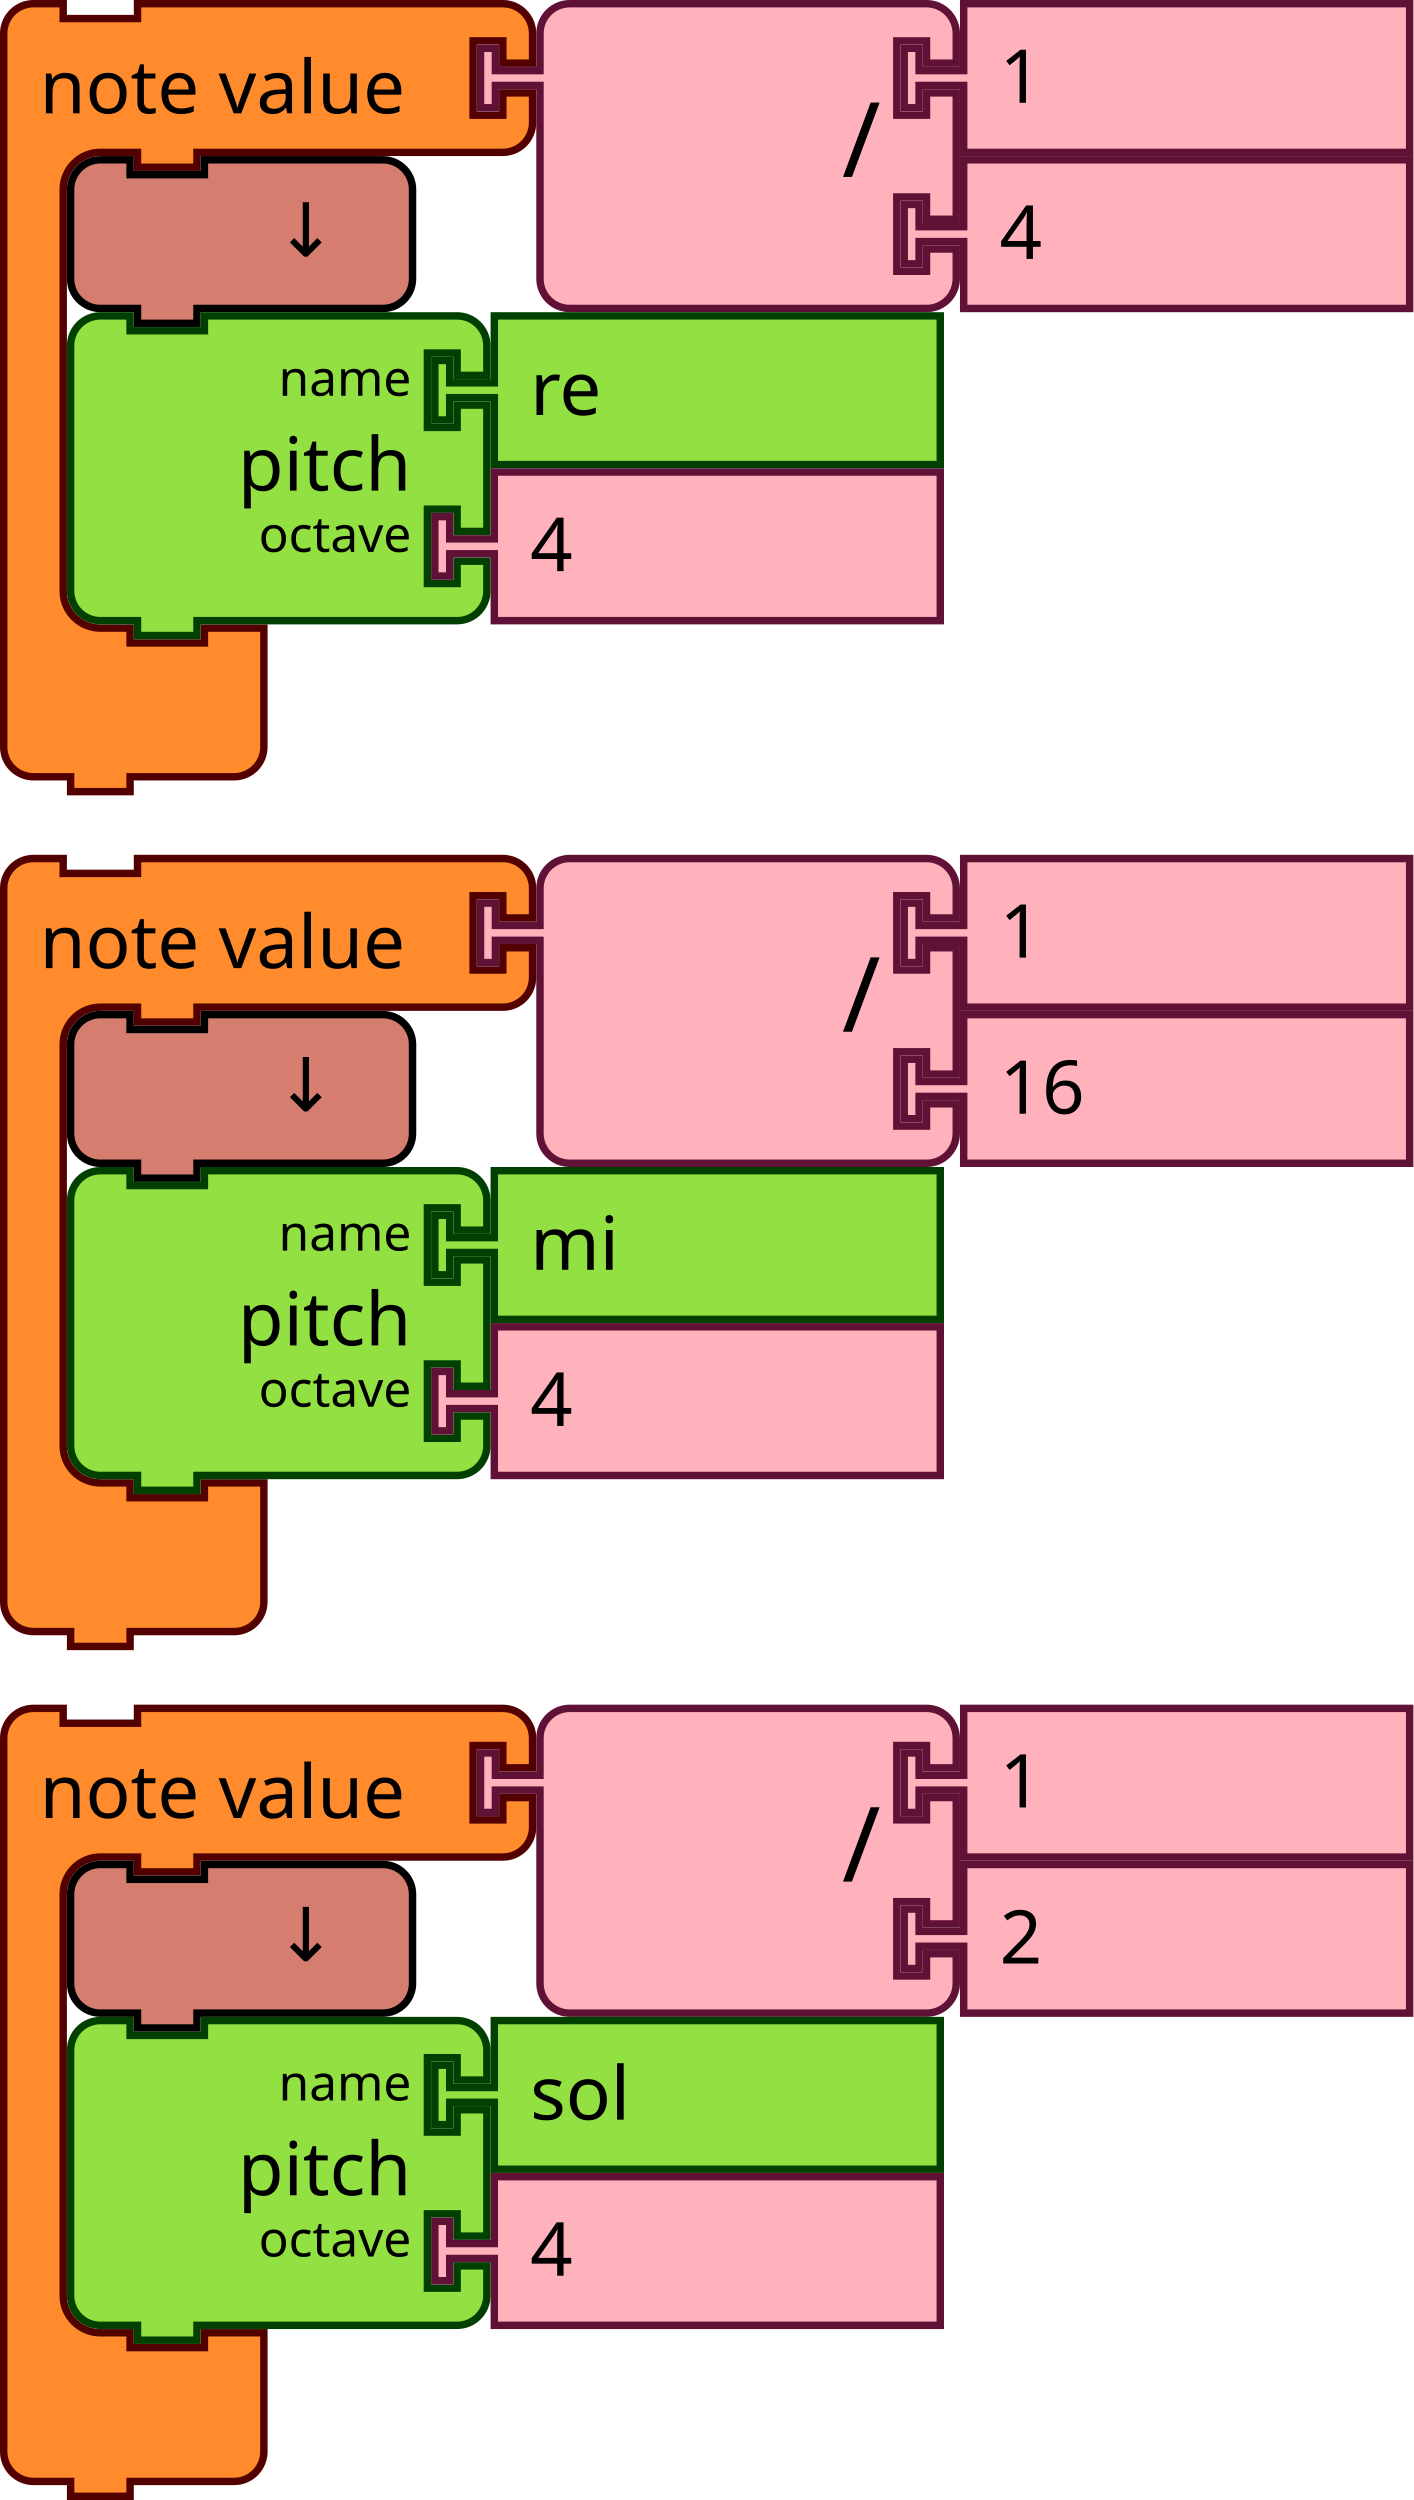
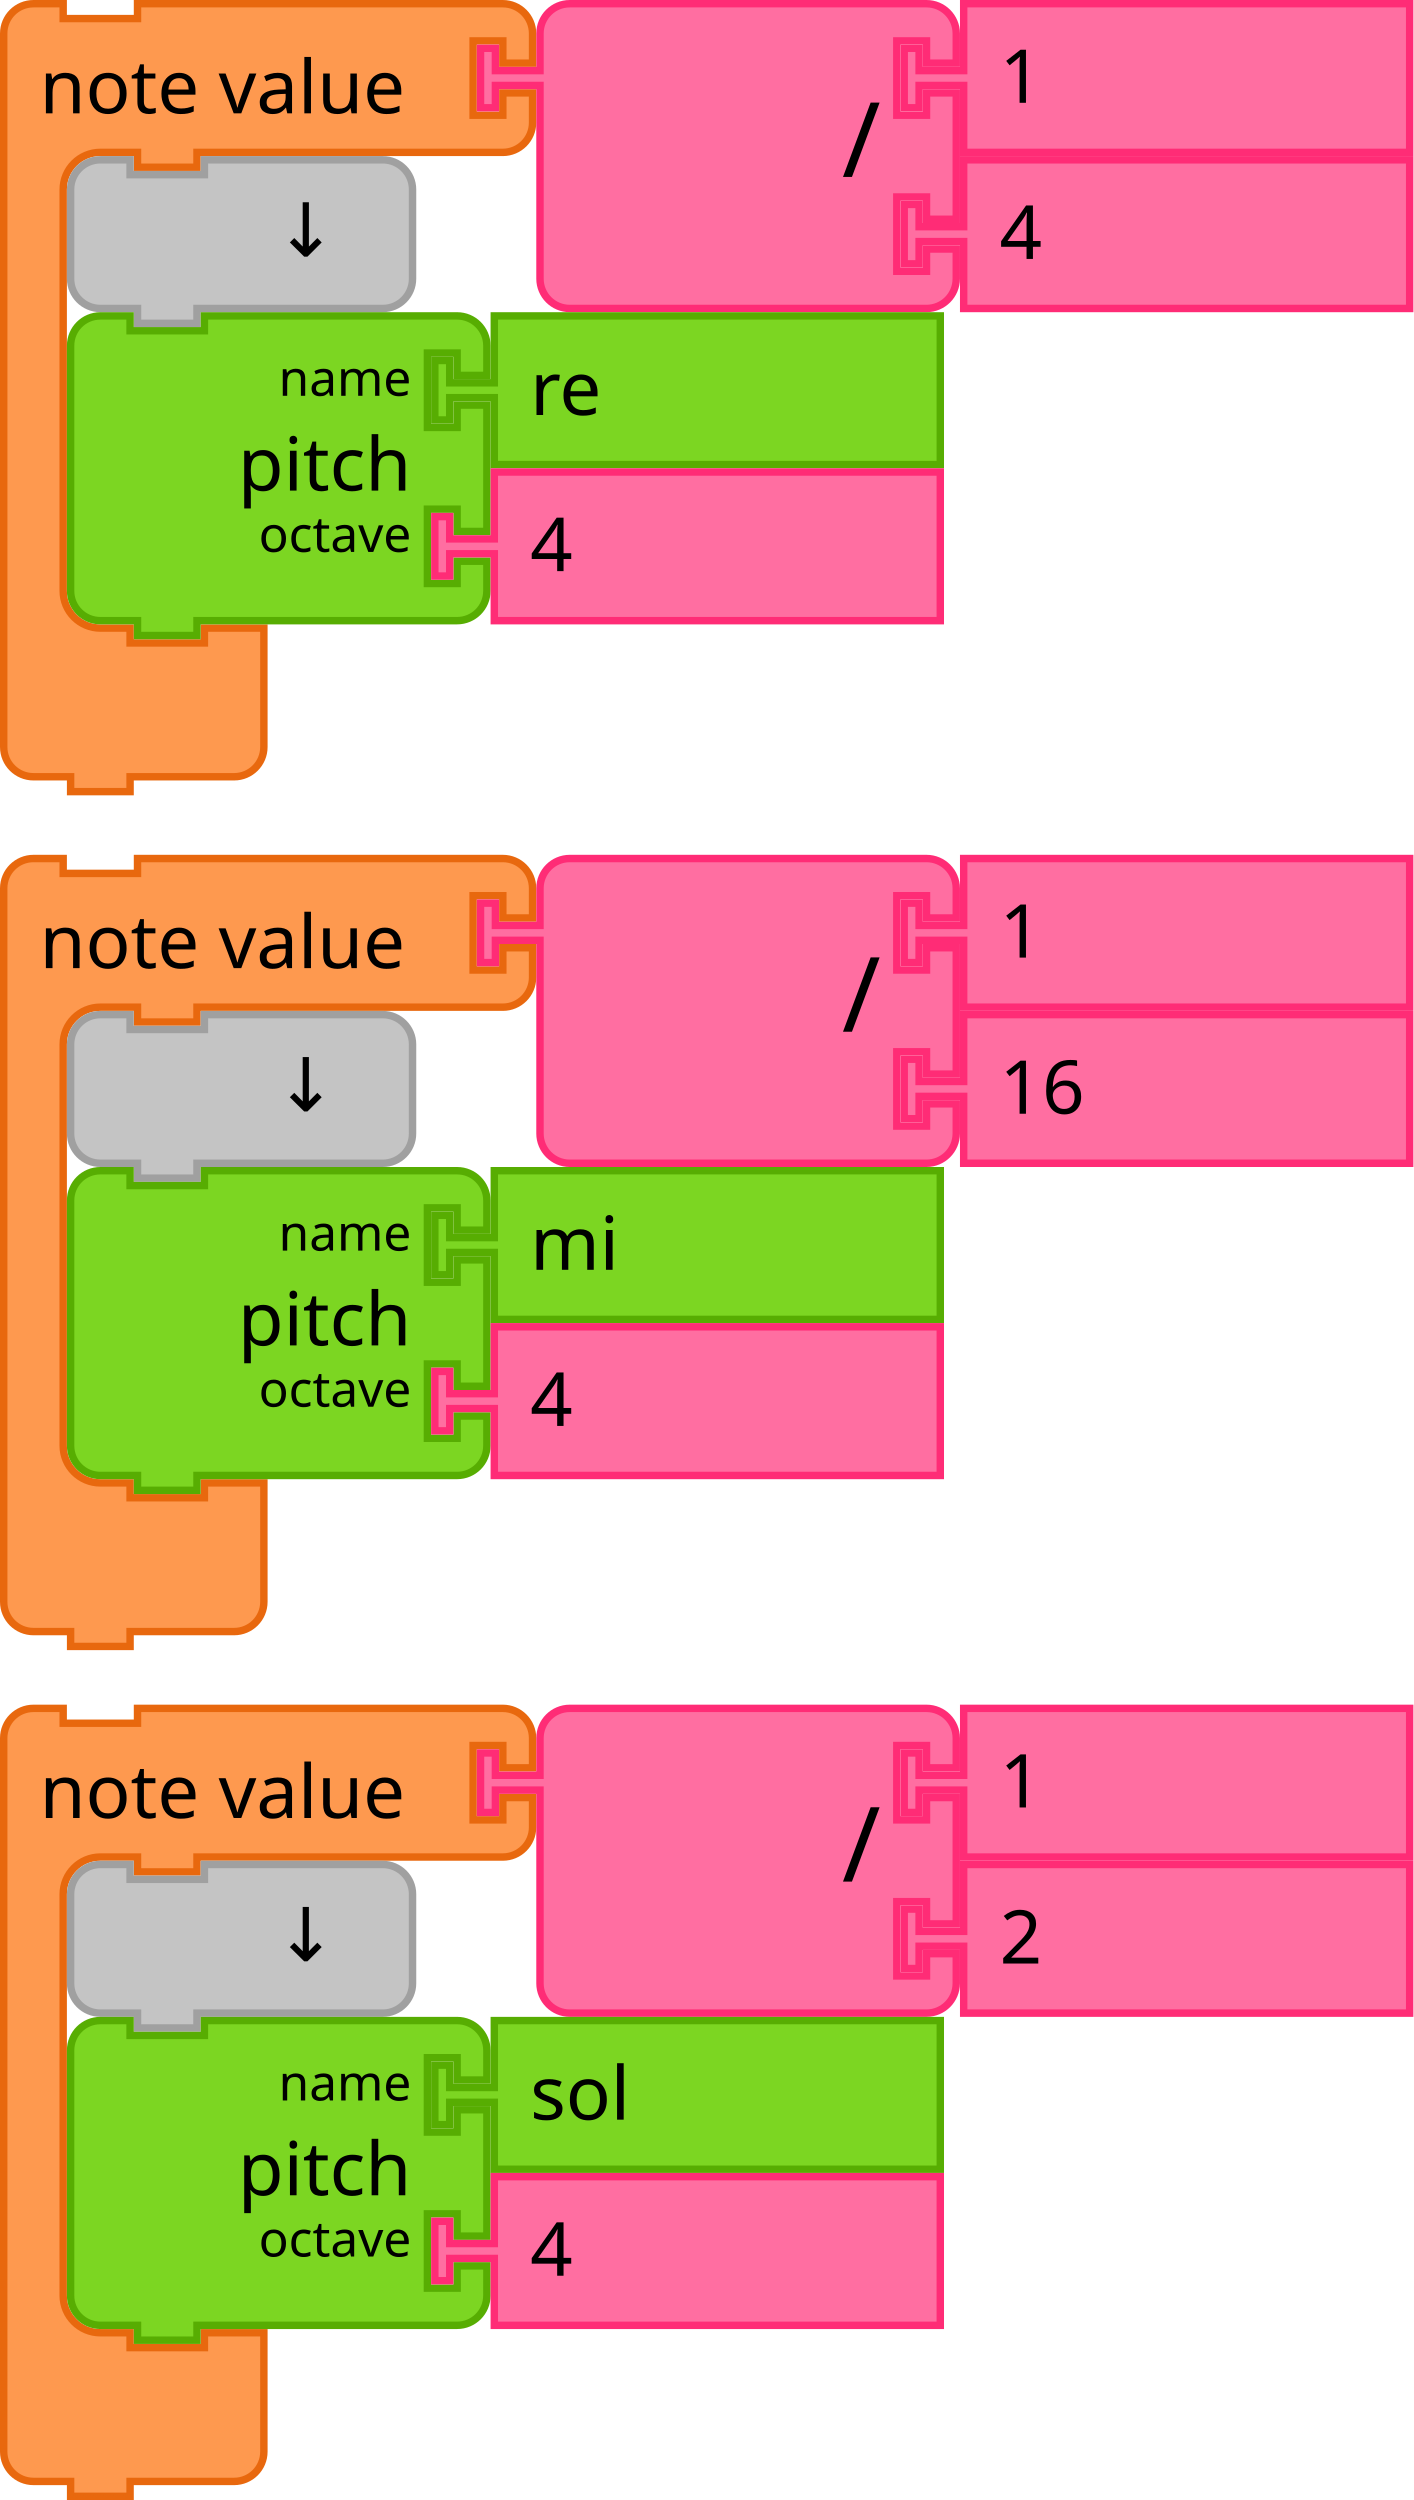
- <svg xmlns="http://www.w3.org/2000/svg" width="285.221" height="504.5" version="1.1" id="svg312">
+ <svg xmlns="http://www.w3.org/2000/svg" id="svg312" version="1.1" height="504.5" width="285.221">
  <defs id="defs316" />
-   <g id="g1175" transform="translate(-765.5,-106.5)">
-     <g id="g24" transform="translate(765.5,106.5)">
-       <g id="g22" transform="scale(1.5)">
-         <path id="path12" style="fill:#ff8b2d;fill-opacity:1;stroke:#520000;stroke-width:1;stroke-linecap:round;stroke-opacity:1" d="m 0.5,8.5 v -4 a 4,4 90 0 1 4,-4 h 4 v 2 h 10 v -2 h 9 36.147 4 a 4,4 90 0 1 4,4 v 4 h -4 v -3 h -4 v 10 h 4 v -3 h 4 v 4 a 4,4 90 0 1 -4,4 h -4 H 27.5 h -1 v 2 h -8 v -2 h -1 -4 a 5,5 90 0 0 -5,5 v 4 4 42 4 a 5,5 90 0 0 5,5 h 4 v 2 h 10 v -2 h 8 v 6 6 4 a 4,4 90 0 1 -4,4 h -4 -9 -1 v 2 h -8 v -2 h -1 -4 a 4,4 90 0 1 -4,-4 v -4 z" />
-         <text id="text16" style="font-size:10px;font-family:sans-serif;text-anchor:start;fill:#000000">
-           <tspan id="tspan14" y="15.25" x="5.333">note value</tspan>
-         </text>
-         <text id="text20" style="font-size:6.667px;font-family:sans-serif;text-anchor:end;fill:#000000">
-           <tspan id="tspan18" y="11.25" x="61.481" />
-         </text>
-       </g>
-     </g>
-     <g id="g42" transform="translate(861.7212,106.5)">
-       <g id="g40" transform="scale(1.5)">
-         <path id="path26" style="fill:#ffb2bc;fill-opacity:1;stroke:#601136;stroke-width:1;stroke-linecap:round;stroke-opacity:1" d="m 8.5,8.5 v -4 a 4,4 90 0 1 4,-4 h 4 10 30 4 a 4,4 90 0 1 4,4 v 4 h -4 v -3 h -4 v 10 h 4 v -3 h 4 v 17 h -4 v -3 h -4 v 10 h 4 v -3 h 4 v 4 a 4,4 90 0 1 -4,4 h -4 -30 -10 -4 a 4,4 90 0 1 -4,-4 v -4 -21 -1 h -6 v 3 h -2 v -8 h 2 v 3 h 6 z" />
-         <text id="text30" style="font-size:14px;font-family:sans-serif;text-anchor:end;fill:#000000">
-           <tspan id="tspan28" y="23.8" x="54.333">/</tspan>
-         </text>
-         <text id="text34" style="font-size:9.333px;font-family:sans-serif;text-anchor:end;fill:#000000">
-           <tspan id="tspan32" y="10.75" x="54.333" />
-         </text>
-         <text id="text38" style="font-size:9.333px;font-family:sans-serif;text-anchor:end;fill:#000000">
-           <tspan id="tspan36" y="31.75" x="54.333" />
-         </text>
-       </g>
-     </g>
-     <g id="g52" transform="translate(947.2212,106.5)">
-       <g id="g50" transform="scale(1.5)">
-         <path id="path44" style="fill:#ffb2bc;fill-opacity:1;stroke:#601136;stroke-width:1;stroke-linecap:round;stroke-opacity:1" d="m 8.5,0.5 h 60 v 20 h -60 v -8 -1 h -6 v 3 h -2 v -8 h 2 v 3 h 6 v -1 z" />
-         <text id="text48" style="font-size:10px;font-family:sans-serif;text-anchor:start;fill:#000000">
-           <tspan id="tspan46" y="13.833" x="13.333">1</tspan>
-         </text>
-       </g>
-     </g>
-     <g id="g62" transform="translate(947.2212,138)">
-       <g id="g60" transform="scale(1.5)">
-         <path id="path54" style="fill:#ffb2bc;fill-opacity:1;stroke:#601136;stroke-width:1;stroke-linecap:round;stroke-opacity:1" d="m 8.5,0.5 h 60 v 20 h -60 v -8 -1 h -6 v 3 h -2 v -8 h 2 v 3 h 6 v -1 z" />
-         <text id="text58" style="font-size:10px;font-family:sans-serif;text-anchor:start;fill:#000000">
-           <tspan id="tspan56" y="13.833" x="13.333">4</tspan>
-         </text>
-       </g>
-     </g>
-     <g id="g72" transform="translate(779,138)">
-       <g id="g70" transform="scale(1.5)">
-         <path id="path64" style="fill:#d57e6f;fill-opacity:1;stroke:#000000;stroke-width:1;stroke-linecap:round;stroke-opacity:1" d="m 0.5,8.5 v -4 a 4,4 90 0 1 4,-4 h 4 v 2 h 10 v -2 h 20 4 a 4,4 90 0 1 4,4 v 4 4 4 a 4,4 90 0 1 -4,4 h -4 -20 -1 v 2 h -8 v -2 h -1 -4 a 4,4 90 0 1 -4,-4 v -4 z" />
-         <text id="text68" style="font-size:10px;font-family:sans-serif;text-anchor:end;fill:#000000">
-           <tspan id="tspan66" y="13.5" x="36.333">↓</tspan>
-         </text>
-       </g>
-     </g>
-     <g id="g90" transform="translate(779,169.5)">
-       <g id="g88" transform="scale(1.5)">
-         <path id="path74" style="fill:#93e042;fill-opacity:1;stroke:#004000;stroke-width:1;stroke-linecap:round;stroke-opacity:1" d="m 0.5,8.5 v -4 a 4,4 90 0 1 4,-4 h 4 v 2 h 10 v -2 h 30 4 a 4,4 90 0 1 4,4 v 4 h -4 v -3 h -4 v 10 h 4 v -3 h 4 v 17 h -4 v -3 h -4 v 10 h 4 v -3 h 4 v 4 a 4,4 90 0 1 -4,4 h -4 -30 -1 v 2 h -8 v -2 h -1 -4 a 4,4 90 0 1 -4,-4 v -4 -21 z" />
-         <text id="text78" style="font-size:10px;font-family:sans-serif;text-anchor:end;fill:#000000">
-           <tspan id="tspan76" y="24" x="46.333">pitch</tspan>
-         </text>
-         <text id="text82" style="font-size:6.667px;font-family:sans-serif;text-anchor:end;fill:#000000">
-           <tspan id="tspan80" y="11.25" x="46.333">name</tspan>
-         </text>
-         <text id="text86" style="font-size:6.667px;font-family:sans-serif;text-anchor:end;fill:#000000">
-           <tspan id="tspan84" y="32.25" x="46.333">octave</tspan>
-         </text>
-       </g>
-     </g>
-     <g id="g100" transform="translate(852.5,169.5)">
-       <g id="g98" transform="scale(1.5)">
-         <path id="path92" style="fill:#93e042;fill-opacity:1;stroke:#004000;stroke-width:1;stroke-linecap:round;stroke-opacity:1" d="m 8.5,0.5 h 60 v 20 h -60 v -8 -1 h -6 v 3 h -2 v -8 h 2 v 3 h 6 v -1 z" />
-         <text id="text96" style="font-size:10px;font-family:sans-serif;text-anchor:start;fill:#000000">
-           <tspan id="tspan94" y="13.833" x="13.333">re</tspan>
-         </text>
-       </g>
-     </g>
-     <g id="g110" transform="translate(852.5,201)">
-       <g id="g108" transform="scale(1.5)">
-         <path id="path102" style="fill:#ffb2bc;fill-opacity:1;stroke:#601136;stroke-width:1;stroke-linecap:round;stroke-opacity:1" d="m 8.5,0.5 h 60 v 20 h -60 v -8 -1 h -6 v 3 h -2 v -8 h 2 v 3 h 6 v -1 z" />
-         <text id="text106" style="font-size:10px;font-family:sans-serif;text-anchor:start;fill:#000000">
-           <tspan id="tspan104" y="13.833" x="13.333">4</tspan>
-         </text>
-       </g>
-     </g>
-   </g>
-   <g transform="translate(0,172.5)" id="g124">
-     <g transform="scale(1.5)" id="g122">
-       <path d="m 0.5,8.5 v -4 a 4,4 90 0 1 4,-4 h 4 v 2 h 10 v -2 h 9 36.147 4 a 4,4 90 0 1 4,4 v 4 h -4 v -3 h -4 v 10 h 4 v -3 h 4 v 4 a 4,4 90 0 1 -4,4 h -4 H 27.5 h -1 v 2 h -8 v -2 h -1 -4 a 5,5 90 0 0 -5,5 v 4 4 42 4 a 5,5 90 0 0 5,5 h 4 v 2 h 10 v -2 h 8 v 6 6 4 a 4,4 90 0 1 -4,4 h -4 -9 -1 v 2 h -8 v -2 h -1 -4 a 4,4 90 0 1 -4,-4 v -4 z" style="fill:#ff8b2d;fill-opacity:1;stroke:#520000;stroke-width:1;stroke-linecap:round;stroke-opacity:1" id="path112" />
-       <text style="font-size:10px;font-family:sans-serif;text-anchor:start;fill:#000000" id="text116">
-         <tspan x="5.333" y="15.25" id="tspan114">note value</tspan>
-       </text>
-       <text style="font-size:6.667px;font-family:sans-serif;text-anchor:end;fill:#000000" id="text120">
-         <tspan x="61.481" y="11.25" id="tspan118" />
-       </text>
-     </g>
-   </g>
-   <g transform="translate(96.22119,172.5)" id="g142">
-     <g transform="scale(1.5)" id="g140">
-       <path d="m 8.5,8.5 v -4 a 4,4 90 0 1 4,-4 h 4 10 30 4 a 4,4 90 0 1 4,4 v 4 h -4 v -3 h -4 v 10 h 4 v -3 h 4 v 17 h -4 v -3 h -4 v 10 h 4 v -3 h 4 v 4 a 4,4 90 0 1 -4,4 h -4 -30 -10 -4 a 4,4 90 0 1 -4,-4 v -4 -21 -1 h -6 v 3 h -2 v -8 h 2 v 3 h 6 z" style="fill:#ffb2bc;fill-opacity:1;stroke:#601136;stroke-width:1;stroke-linecap:round;stroke-opacity:1" id="path126" />
-       <text style="font-size:14px;font-family:sans-serif;text-anchor:end;fill:#000000" id="text130">
-         <tspan x="54.333" y="23.8" id="tspan128">/</tspan>
-       </text>
-       <text style="font-size:9.333px;font-family:sans-serif;text-anchor:end;fill:#000000" id="text134">
-         <tspan x="54.333" y="10.75" id="tspan132" />
-       </text>
-       <text style="font-size:9.333px;font-family:sans-serif;text-anchor:end;fill:#000000" id="text138">
-         <tspan x="54.333" y="31.75" id="tspan136" />
-       </text>
-     </g>
-   </g>
-   <g transform="translate(181.7212,172.5)" id="g152">
-     <g transform="scale(1.5)" id="g150">
-       <path d="m 8.5,0.5 h 60 v 20 h -60 v -8 -1 h -6 v 3 h -2 v -8 h 2 v 3 h 6 v -1 z" style="fill:#ffb2bc;fill-opacity:1;stroke:#601136;stroke-width:1;stroke-linecap:round;stroke-opacity:1" id="path144" />
-       <text style="font-size:10px;font-family:sans-serif;text-anchor:start;fill:#000000" id="text148">
-         <tspan x="13.333" y="13.833" id="tspan146">1</tspan>
-       </text>
-     </g>
-   </g>
-   <g transform="translate(181.7212,204)" id="g162">
-     <g transform="scale(1.5)" id="g160">
-       <path d="m 8.5,0.5 h 60 v 20 h -60 v -8 -1 h -6 v 3 h -2 v -8 h 2 v 3 h 6 v -1 z" style="fill:#ffb2bc;fill-opacity:1;stroke:#601136;stroke-width:1;stroke-linecap:round;stroke-opacity:1" id="path154" />
-       <text style="font-size:10px;font-family:sans-serif;text-anchor:start;fill:#000000" id="text158">
-         <tspan x="13.333" y="13.833" id="tspan156">16</tspan>
-       </text>
-     </g>
-   </g>
-   <g transform="translate(13.5,204)" id="g172">
-     <g transform="scale(1.5)" id="g170">
-       <path d="m 0.5,8.5 v -4 a 4,4 90 0 1 4,-4 h 4 v 2 h 10 v -2 h 20 4 a 4,4 90 0 1 4,4 v 4 4 4 a 4,4 90 0 1 -4,4 h -4 -20 -1 v 2 h -8 v -2 h -1 -4 a 4,4 90 0 1 -4,-4 v -4 z" style="fill:#d57e6f;fill-opacity:1;stroke:#000000;stroke-width:1;stroke-linecap:round;stroke-opacity:1" id="path164" />
-       <text style="font-size:10px;font-family:sans-serif;text-anchor:end;fill:#000000" id="text168">
-         <tspan x="36.333" y="13.5" id="tspan166">↓</tspan>
-       </text>
-     </g>
-   </g>
-   <g transform="translate(13.5,235.5)" id="g190">
-     <g transform="scale(1.5)" id="g188">
-       <path d="m 0.5,8.5 v -4 a 4,4 90 0 1 4,-4 h 4 v 2 h 10 v -2 h 30 4 a 4,4 90 0 1 4,4 v 4 h -4 v -3 h -4 v 10 h 4 v -3 h 4 v 17 h -4 v -3 h -4 v 10 h 4 v -3 h 4 v 4 a 4,4 90 0 1 -4,4 h -4 -30 -1 v 2 h -8 v -2 h -1 -4 a 4,4 90 0 1 -4,-4 v -4 -21 z" style="fill:#93e042;fill-opacity:1;stroke:#004000;stroke-width:1;stroke-linecap:round;stroke-opacity:1" id="path174" />
-       <text style="font-size:10px;font-family:sans-serif;text-anchor:end;fill:#000000" id="text178">
-         <tspan x="46.333" y="24" id="tspan176">pitch</tspan>
-       </text>
-       <text style="font-size:6.667px;font-family:sans-serif;text-anchor:end;fill:#000000" id="text182">
-         <tspan x="46.333" y="11.25" id="tspan180">name</tspan>
-       </text>
-       <text style="font-size:6.667px;font-family:sans-serif;text-anchor:end;fill:#000000" id="text186">
-         <tspan x="46.333" y="32.25" id="tspan184">octave</tspan>
-       </text>
-     </g>
-   </g>
-   <g transform="translate(87,235.5)" id="g200">
-     <g transform="scale(1.5)" id="g198">
-       <path d="m 8.5,0.5 h 60 v 20 h -60 v -8 -1 h -6 v 3 h -2 v -8 h 2 v 3 h 6 v -1 z" style="fill:#93e042;fill-opacity:1;stroke:#004000;stroke-width:1;stroke-linecap:round;stroke-opacity:1" id="path192" />
-       <text style="font-size:10px;font-family:sans-serif;text-anchor:start;fill:#000000" id="text196">
-         <tspan x="13.333" y="13.833" id="tspan194">mi</tspan>
-       </text>
-     </g>
-   </g>
-   <g transform="translate(87,267)" id="g210">
-     <g transform="scale(1.5)" id="g208">
-       <path d="m 8.5,0.5 h 60 v 20 h -60 v -8 -1 h -6 v 3 h -2 v -8 h 2 v 3 h 6 v -1 z" style="fill:#ffb2bc;fill-opacity:1;stroke:#601136;stroke-width:1;stroke-linecap:round;stroke-opacity:1" id="path202" />
-       <text style="font-size:10px;font-family:sans-serif;text-anchor:start;fill:#000000" id="text206">
-         <tspan x="13.333" y="13.833" id="tspan204">4</tspan>
-       </text>
-     </g>
-   </g>
-   <g transform="translate(0,344)" id="g224">
-     <g transform="scale(1.5)" id="g222">
-       <path d="m 0.5,8.5 v -4 a 4,4 90 0 1 4,-4 h 4 v 2 h 10 v -2 h 9 36.147 4 a 4,4 90 0 1 4,4 v 4 h -4 v -3 h -4 v 10 h 4 v -3 h 4 v 4 a 4,4 90 0 1 -4,4 h -4 H 27.5 h -1 v 2 h -8 v -2 h -1 -4 a 5,5 90 0 0 -5,5 v 4 4 42 4 a 5,5 90 0 0 5,5 h 4 v 2 h 10 v -2 h 8 v 6 6 4 a 4,4 90 0 1 -4,4 h -4 -9 -1 v 2 h -8 v -2 h -1 -4 a 4,4 90 0 1 -4,-4 v -4 z" style="fill:#ff8b2d;fill-opacity:1;stroke:#520000;stroke-width:1;stroke-linecap:round;stroke-opacity:1" id="path212" />
-       <text style="font-size:10px;font-family:sans-serif;text-anchor:start;fill:#000000" id="text216">
-         <tspan x="5.333" y="15.25" id="tspan214">note value</tspan>
-       </text>
-       <text style="font-size:6.667px;font-family:sans-serif;text-anchor:end;fill:#000000" id="text220">
-         <tspan x="61.481" y="11.25" id="tspan218" />
-       </text>
-     </g>
-   </g>
-   <g transform="translate(96.22119,344)" id="g242">
-     <g transform="scale(1.5)" id="g240">
-       <path d="m 8.5,8.5 v -4 a 4,4 90 0 1 4,-4 h 4 10 30 4 a 4,4 90 0 1 4,4 v 4 h -4 v -3 h -4 v 10 h 4 v -3 h 4 v 17 h -4 v -3 h -4 v 10 h 4 v -3 h 4 v 4 a 4,4 90 0 1 -4,4 h -4 -30 -10 -4 a 4,4 90 0 1 -4,-4 v -4 -21 -1 h -6 v 3 h -2 v -8 h 2 v 3 h 6 z" style="fill:#ffb2bc;fill-opacity:1;stroke:#601136;stroke-width:1;stroke-linecap:round;stroke-opacity:1" id="path226" />
-       <text style="font-size:14px;font-family:sans-serif;text-anchor:end;fill:#000000" id="text230">
-         <tspan x="54.333" y="23.8" id="tspan228">/</tspan>
-       </text>
-       <text style="font-size:9.333px;font-family:sans-serif;text-anchor:end;fill:#000000" id="text234">
-         <tspan x="54.333" y="10.75" id="tspan232" />
-       </text>
-       <text style="font-size:9.333px;font-family:sans-serif;text-anchor:end;fill:#000000" id="text238">
-         <tspan x="54.333" y="31.75" id="tspan236" />
-       </text>
-     </g>
-   </g>
-   <g transform="translate(181.7212,344)" id="g252">
-     <g transform="scale(1.5)" id="g250">
-       <path d="m 8.5,0.5 h 60 v 20 h -60 v -8 -1 h -6 v 3 h -2 v -8 h 2 v 3 h 6 v -1 z" style="fill:#ffb2bc;fill-opacity:1;stroke:#601136;stroke-width:1;stroke-linecap:round;stroke-opacity:1" id="path244" />
-       <text style="font-size:10px;font-family:sans-serif;text-anchor:start;fill:#000000" id="text248">
-         <tspan x="13.333" y="13.833" id="tspan246">1</tspan>
-       </text>
-     </g>
-   </g>
-   <g transform="translate(181.7212,375.5)" id="g262">
-     <g transform="scale(1.5)" id="g260">
-       <path d="m 8.5,0.5 h 60 v 20 h -60 v -8 -1 h -6 v 3 h -2 v -8 h 2 v 3 h 6 v -1 z" style="fill:#ffb2bc;fill-opacity:1;stroke:#601136;stroke-width:1;stroke-linecap:round;stroke-opacity:1" id="path254" />
-       <text style="font-size:10px;font-family:sans-serif;text-anchor:start;fill:#000000" id="text258">
-         <tspan x="13.333" y="13.833" id="tspan256">2</tspan>
-       </text>
-     </g>
-   </g>
-   <g transform="translate(13.5,375.5)" id="g272">
-     <g transform="scale(1.5)" id="g270">
-       <path d="m 0.5,8.5 v -4 a 4,4 90 0 1 4,-4 h 4 v 2 h 10 v -2 h 20 4 a 4,4 90 0 1 4,4 v 4 4 4 a 4,4 90 0 1 -4,4 h -4 -20 -1 v 2 h -8 v -2 h -1 -4 a 4,4 90 0 1 -4,-4 v -4 z" style="fill:#d57e6f;fill-opacity:1;stroke:#000000;stroke-width:1;stroke-linecap:round;stroke-opacity:1" id="path264" />
-       <text style="font-size:10px;font-family:sans-serif;text-anchor:end;fill:#000000" id="text268">
-         <tspan x="36.333" y="13.5" id="tspan266">↓</tspan>
-       </text>
-     </g>
-   </g>
-   <g transform="translate(13.5,407)" id="g290">
-     <g transform="scale(1.5)" id="g288">
-       <path d="m 0.5,8.5 v -4 a 4,4 90 0 1 4,-4 h 4 v 2 h 10 v -2 h 30 4 a 4,4 90 0 1 4,4 v 4 h -4 v -3 h -4 v 10 h 4 v -3 h 4 v 17 h -4 v -3 h -4 v 10 h 4 v -3 h 4 v 4 a 4,4 90 0 1 -4,4 h -4 -30 -1 v 2 h -8 v -2 h -1 -4 a 4,4 90 0 1 -4,-4 v -4 -21 z" style="fill:#93e042;fill-opacity:1;stroke:#004000;stroke-width:1;stroke-linecap:round;stroke-opacity:1" id="path274" />
-       <text style="font-size:10px;font-family:sans-serif;text-anchor:end;fill:#000000" id="text278">
-         <tspan x="46.333" y="24" id="tspan276">pitch</tspan>
-       </text>
-       <text style="font-size:6.667px;font-family:sans-serif;text-anchor:end;fill:#000000" id="text282">
-         <tspan x="46.333" y="11.25" id="tspan280">name</tspan>
-       </text>
-       <text style="font-size:6.667px;font-family:sans-serif;text-anchor:end;fill:#000000" id="text286">
-         <tspan x="46.333" y="32.25" id="tspan284">octave</tspan>
-       </text>
-     </g>
-   </g>
-   <g transform="translate(87,407)" id="g300">
-     <g transform="scale(1.5)" id="g298">
-       <path d="m 8.5,0.5 h 60 v 20 h -60 v -8 -1 h -6 v 3 h -2 v -8 h 2 v 3 h 6 v -1 z" style="fill:#93e042;fill-opacity:1;stroke:#004000;stroke-width:1;stroke-linecap:round;stroke-opacity:1" id="path292" />
-       <text style="font-size:10px;font-family:sans-serif;text-anchor:start;fill:#000000" id="text296">
-         <tspan x="13.333" y="13.833" id="tspan294">sol</tspan>
-       </text>
-     </g>
-   </g>
-   <g transform="translate(87,438.5)" id="g310">
-     <g transform="scale(1.5)" id="g308">
-       <path d="m 8.5,0.5 h 60 v 20 h -60 v -8 -1 h -6 v 3 h -2 v -8 h 2 v 3 h 6 v -1 z" style="fill:#ffb2bc;fill-opacity:1;stroke:#601136;stroke-width:1;stroke-linecap:round;stroke-opacity:1" id="path302" />
-       <text style="font-size:10px;font-family:sans-serif;text-anchor:start;fill:#000000" id="text306">
-         <tspan x="13.333" y="13.833" id="tspan304">4</tspan>
-       </text>
-     </g>
+   <g id="g24">
+     <g id="g22" transform="scale(1.5)">
+       <path id="path12" style="fill:#fe994f;fill-opacity:1;stroke:#e8680e;stroke-width:1;stroke-linecap:round;stroke-opacity:1" d="m 0.5,8.5 v -4 a 4,4 90 0 1 4,-4 h 4 v 2 h 10 v -2 h 9 36.147 4 a 4,4 90 0 1 4,4 v 4 h -4 v -3 h -4 v 10 h 4 v -3 h 4 v 4 a 4,4 90 0 1 -4,4 h -4 H 27.5 h -1 v 2 h -8 v -2 h -1 -4 a 5,5 90 0 0 -5,5 v 4 4 42 4 a 5,5 90 0 0 5,5 h 4 v 2 h 10 v -2 h 8 v 6 6 4 a 4,4 90 0 1 -4,4 h -4 -9 -1 v 2 h -8 v -2 h -1 -4 a 4,4 90 0 1 -4,-4 v -4 z" />
+       <text id="text16" style="font-size:10px;font-family:sans-serif;text-anchor:start;fill:#000000">
+         <tspan id="tspan14" y="15.25" x="5.333">note value</tspan>
+       </text>
+       <text id="text20" style="font-size:6.667px;font-family:sans-serif;text-anchor:end;fill:#000000">
+         <tspan id="tspan18" y="11.25" x="61.481" />
+       </text>
+     </g>
+   </g>
+   <g id="g42" transform="translate(96.22119)">
+     <g id="g40" transform="scale(1.5)">
+       <path id="path26" style="fill:#ff6ea1;fill-opacity:1;stroke:#ff2c76;stroke-width:1;stroke-linecap:round;stroke-opacity:1" d="m 8.5,8.5 v -4 a 4,4 90 0 1 4,-4 h 4 10 30 4 a 4,4 90 0 1 4,4 v 4 h -4 v -3 h -4 v 10 h 4 v -3 h 4 v 17 h -4 v -3 h -4 v 10 h 4 v -3 h 4 v 4 a 4,4 90 0 1 -4,4 h -4 -30 -10 -4 a 4,4 90 0 1 -4,-4 v -4 -21 -1 h -6 v 3 h -2 v -8 h 2 v 3 h 6 z" />
+       <text id="text30" style="font-size:14px;font-family:sans-serif;text-anchor:end;fill:#000000">
+         <tspan id="tspan28" y="23.8" x="54.333">/</tspan>
+       </text>
+       <text id="text34" style="font-size:9.333px;font-family:sans-serif;text-anchor:end;fill:#000000">
+         <tspan id="tspan32" y="10.75" x="54.333" />
+       </text>
+       <text id="text38" style="font-size:9.333px;font-family:sans-serif;text-anchor:end;fill:#000000">
+         <tspan id="tspan36" y="31.75" x="54.333" />
+       </text>
+     </g>
+   </g>
+   <g id="g52" transform="translate(181.7212)">
+     <g id="g50" transform="scale(1.5)">
+       <path id="path44" style="fill:#ff6ea1;fill-opacity:1;stroke:#ff2c76;stroke-width:1;stroke-linecap:round;stroke-opacity:1" d="m 8.5,0.5 h 60 v 20 h -60 v -8 -1 h -6 v 3 h -2 v -8 h 2 v 3 h 6 v -1 z" />
+       <text id="text48" style="font-size:10px;font-family:sans-serif;text-anchor:start;fill:#000000">
+         <tspan id="tspan46" y="13.833" x="13.333">1</tspan>
+       </text>
+     </g>
+   </g>
+   <g id="g62" transform="translate(181.7212,31.5)">
+     <g id="g60" transform="scale(1.5)">
+       <path id="path54" style="fill:#ff6ea1;fill-opacity:1;stroke:#ff2c76;stroke-width:1;stroke-linecap:round;stroke-opacity:1" d="m 8.5,0.5 h 60 v 20 h -60 v -8 -1 h -6 v 3 h -2 v -8 h 2 v 3 h 6 v -1 z" />
+       <text id="text58" style="font-size:10px;font-family:sans-serif;text-anchor:start;fill:#000000">
+         <tspan id="tspan56" y="13.833" x="13.333">4</tspan>
+       </text>
+     </g>
+   </g>
+   <path id="path64" style="fill:#c4c4c4;fill-opacity:1;stroke:#a0a0a0;stroke-width:1.5;stroke-linecap:round;stroke-opacity:1" d="m 14.25,44.25 v -6 a 6,6 0 0 1 6,-6 h 6 v 3 h 15 v -3 h 30 6 a 6,6 0 0 1 6,6 v 6 6 6 a 6,6 0 0 1 -6,6 h -6 -30 -1.5 v 3 h -12 v -3 h -1.5 -6 a 6,6 0 0 1 -6,-6 v -6 z" />
+   <text y="31.5" x="13.5" id="text68" style="font-size:15px;font-family:sans-serif;text-anchor:end;fill:#000000;stroke-width:1.5">
+     <tspan style="stroke-width:1.5" id="tspan66" y="51.75" x="68">↓</tspan>
+   </text>
+   <g id="g90" transform="translate(13.5,63)">
+     <g id="g88" transform="scale(1.5)">
+       <path id="path74" style="fill:#7cd622;fill-opacity:1;stroke:#57ad02;stroke-width:1;stroke-linecap:round;stroke-opacity:1" d="m 0.5,8.5 v -4 a 4,4 90 0 1 4,-4 h 4 v 2 h 10 v -2 h 30 4 a 4,4 90 0 1 4,4 v 4 h -4 v -3 h -4 v 10 h 4 v -3 h 4 v 17 h -4 v -3 h -4 v 10 h 4 v -3 h 4 v 4 a 4,4 90 0 1 -4,4 h -4 -30 -1 v 2 h -8 v -2 h -1 -4 a 4,4 90 0 1 -4,-4 v -4 -21 z" />
+       <text id="text78" style="font-size:10px;font-family:sans-serif;text-anchor:end;fill:#000000">
+         <tspan id="tspan76" y="24" x="46.333">pitch</tspan>
+       </text>
+       <text id="text82" style="font-size:6.667px;font-family:sans-serif;text-anchor:end;fill:#000000">
+         <tspan id="tspan80" y="11.25" x="46.333">name</tspan>
+       </text>
+       <text id="text86" style="font-size:6.667px;font-family:sans-serif;text-anchor:end;fill:#000000">
+         <tspan id="tspan84" y="32.25" x="46.333">octave</tspan>
+       </text>
+     </g>
+   </g>
+   <g id="g100" transform="translate(87,63)">
+     <g id="g98" transform="scale(1.5)">
+       <path id="path92" style="fill:#7cd622;fill-opacity:1;stroke:#57ad02;stroke-width:1;stroke-linecap:round;stroke-opacity:1" d="m 8.5,0.5 h 60 v 20 h -60 v -8 -1 h -6 v 3 h -2 v -8 h 2 v 3 h 6 v -1 z" />
+       <text id="text96" style="font-size:10px;font-family:sans-serif;text-anchor:start;fill:#000000">
+         <tspan id="tspan94" y="13.833" x="13.333">re</tspan>
+       </text>
+     </g>
+   </g>
+   <g id="g110" transform="translate(87,94.5)">
+     <g id="g108" transform="scale(1.5)">
+       <path id="path102" style="fill:#ff6ea1;fill-opacity:1;stroke:#ff2c76;stroke-width:1;stroke-linecap:round;stroke-opacity:1" d="m 8.5,0.5 h 60 v 20 h -60 v -8 -1 h -6 v 3 h -2 v -8 h 2 v 3 h 6 v -1 z" />
+       <text id="text106" style="font-size:10px;font-family:sans-serif;text-anchor:start;fill:#000000">
+         <tspan id="tspan104" y="13.833" x="13.333">4</tspan>
+       </text>
+     </g>
+   </g>
+   <g transform="matrix(1.5,0,0,1.5,0,172.5)" id="g122">
+     <path d="m 0.5,8.5 v -4 a 4,4 90 0 1 4,-4 h 4 v 2 h 10 v -2 h 9 36.147 4 a 4,4 90 0 1 4,4 v 4 h -4 v -3 h -4 v 10 h 4 v -3 h 4 v 4 a 4,4 90 0 1 -4,4 h -4 H 27.5 h -1 v 2 h -8 v -2 h -1 -4 a 5,5 90 0 0 -5,5 v 4 4 42 4 a 5,5 90 0 0 5,5 h 4 v 2 h 10 v -2 h 8 v 6 6 4 a 4,4 90 0 1 -4,4 h -4 -9 -1 v 2 h -8 v -2 h -1 -4 a 4,4 90 0 1 -4,-4 v -4 z" style="fill:#fe994f;fill-opacity:1;stroke:#e8680e;stroke-width:1;stroke-linecap:round;stroke-opacity:1" id="path112" />
+     <text style="font-size:10px;font-family:sans-serif;text-anchor:start;fill:#000000" id="text116">
+       <tspan x="5.333" y="15.25" id="tspan114">note value</tspan>
+     </text>
+     <text style="font-size:6.667px;font-family:sans-serif;text-anchor:end;fill:#000000" id="text120">
+       <tspan x="61.481" y="11.25" id="tspan118" />
+     </text>
+   </g>
+   <g transform="matrix(1.5,0,0,1.5,96.22119,172.5)" id="g140">
+     <path d="m 8.5,8.5 v -4 a 4,4 90 0 1 4,-4 h 4 10 30 4 a 4,4 90 0 1 4,4 v 4 h -4 v -3 h -4 v 10 h 4 v -3 h 4 v 17 h -4 v -3 h -4 v 10 h 4 v -3 h 4 v 4 a 4,4 90 0 1 -4,4 h -4 -30 -10 -4 a 4,4 90 0 1 -4,-4 v -4 -21 -1 h -6 v 3 h -2 v -8 h 2 v 3 h 6 z" style="fill:#ff6ea1;fill-opacity:1;stroke:#ff2c76;stroke-width:1;stroke-linecap:round;stroke-opacity:1" id="path126" />
+     <text style="font-size:14px;font-family:sans-serif;text-anchor:end;fill:#000000" id="text130">
+       <tspan x="54.333" y="23.8" id="tspan128">/</tspan>
+     </text>
+     <text style="font-size:9.333px;font-family:sans-serif;text-anchor:end;fill:#000000" id="text134">
+       <tspan x="54.333" y="10.75" id="tspan132" />
+     </text>
+     <text style="font-size:9.333px;font-family:sans-serif;text-anchor:end;fill:#000000" id="text138">
+       <tspan x="54.333" y="31.75" id="tspan136" />
+     </text>
+   </g>
+   <g transform="matrix(1.5,0,0,1.5,181.7212,172.5)" id="g150">
+     <path d="m 8.5,0.5 h 60 v 20 h -60 v -8 -1 h -6 v 3 h -2 v -8 h 2 v 3 h 6 v -1 z" style="fill:#ff6ea1;fill-opacity:1;stroke:#ff2c76;stroke-width:1;stroke-linecap:round;stroke-opacity:1" id="path144" />
+     <text style="font-size:10px;font-family:sans-serif;text-anchor:start;fill:#000000" id="text148">
+       <tspan x="13.333" y="13.833" id="tspan146">1</tspan>
+     </text>
+   </g>
+   <g transform="matrix(1.5,0,0,1.5,181.7212,204)" id="g160">
+     <path d="m 8.5,0.5 h 60 v 20 h -60 v -8 -1 h -6 v 3 h -2 v -8 h 2 v 3 h 6 v -1 z" style="fill:#ff6ea1;fill-opacity:1;stroke:#ff2c76;stroke-width:1;stroke-linecap:round;stroke-opacity:1" id="path154" />
+     <text style="font-size:10px;font-family:sans-serif;text-anchor:start;fill:#000000" id="text158">
+       <tspan x="13.333" y="13.833" id="tspan156">16</tspan>
+     </text>
+   </g>
+   <path id="path164" style="fill:#c4c4c4;fill-opacity:1;stroke:#a0a0a0;stroke-width:1.5;stroke-linecap:round;stroke-opacity:1" d="m 14.25,216.75 v -6 a 6,6 0 0 1 6,-6 h 6 v 3 h 15 v -3 h 30 6 a 6,6 0 0 1 6,6 v 6 6 6 a 6,6 0 0 1 -6,6 h -6 -30 -1.5 v 3 h -12 v -3 h -1.5 -6 a 6,6 0 0 1 -6,-6 v -6 z" />
+   <text y="204" x="13.5" id="text168" style="font-size:15px;font-family:sans-serif;text-anchor:end;fill:#000000;stroke-width:1.5">
+     <tspan style="stroke-width:1.5" id="tspan166" y="224.25" x="68">↓</tspan>
+   </text>
+   <g transform="matrix(1.5,0,0,1.5,13.5,235.5)" id="g188">
+     <path d="m 0.5,8.5 v -4 a 4,4 90 0 1 4,-4 h 4 v 2 h 10 v -2 h 30 4 a 4,4 90 0 1 4,4 v 4 h -4 v -3 h -4 v 10 h 4 v -3 h 4 v 17 h -4 v -3 h -4 v 10 h 4 v -3 h 4 v 4 a 4,4 90 0 1 -4,4 h -4 -30 -1 v 2 h -8 v -2 h -1 -4 a 4,4 90 0 1 -4,-4 v -4 -21 z" style="fill:#7cd622;fill-opacity:1;stroke:#57ad02;stroke-width:1;stroke-linecap:round;stroke-opacity:1" id="path174" />
+     <text style="font-size:10px;font-family:sans-serif;text-anchor:end;fill:#000000" id="text178">
+       <tspan x="46.333" y="24" id="tspan176">pitch</tspan>
+     </text>
+     <text style="font-size:6.667px;font-family:sans-serif;text-anchor:end;fill:#000000" id="text182">
+       <tspan x="46.333" y="11.25" id="tspan180">name</tspan>
+     </text>
+     <text style="font-size:6.667px;font-family:sans-serif;text-anchor:end;fill:#000000" id="text186">
+       <tspan x="46.333" y="32.25" id="tspan184">octave</tspan>
+     </text>
+   </g>
+   <g transform="matrix(1.5,0,0,1.5,87,235.5)" id="g198">
+     <path d="m 8.5,0.5 h 60 v 20 h -60 v -8 -1 h -6 v 3 h -2 v -8 h 2 v 3 h 6 v -1 z" style="fill:#7cd622;fill-opacity:1;stroke:#57ad02;stroke-width:1;stroke-linecap:round;stroke-opacity:1" id="path192" />
+     <text style="font-size:10px;font-family:sans-serif;text-anchor:start;fill:#000000" id="text196">
+       <tspan x="13.333" y="13.833" id="tspan194">mi</tspan>
+     </text>
+   </g>
+   <g transform="matrix(1.5,0,0,1.5,87,267)" id="g208">
+     <path d="m 8.5,0.5 h 60 v 20 h -60 v -8 -1 h -6 v 3 h -2 v -8 h 2 v 3 h 6 v -1 z" style="fill:#ff6ea1;fill-opacity:1;stroke:#ff2c76;stroke-width:1;stroke-linecap:round;stroke-opacity:1" id="path202" />
+     <text style="font-size:10px;font-family:sans-serif;text-anchor:start;fill:#000000" id="text206">
+       <tspan x="13.333" y="13.833" id="tspan204">4</tspan>
+     </text>
+   </g>
+   <g transform="matrix(1.5,0,0,1.5,0,344)" id="g222">
+     <path d="m 0.5,8.5 v -4 a 4,4 90 0 1 4,-4 h 4 v 2 h 10 v -2 h 9 36.147 4 a 4,4 90 0 1 4,4 v 4 h -4 v -3 h -4 v 10 h 4 v -3 h 4 v 4 a 4,4 90 0 1 -4,4 h -4 H 27.5 h -1 v 2 h -8 v -2 h -1 -4 a 5,5 90 0 0 -5,5 v 4 4 42 4 a 5,5 90 0 0 5,5 h 4 v 2 h 10 v -2 h 8 v 6 6 4 a 4,4 90 0 1 -4,4 h -4 -9 -1 v 2 h -8 v -2 h -1 -4 a 4,4 90 0 1 -4,-4 v -4 z" style="fill:#fe994f;fill-opacity:1;stroke:#e8680e;stroke-width:1;stroke-linecap:round;stroke-opacity:1" id="path212" />
+     <text style="font-size:10px;font-family:sans-serif;text-anchor:start;fill:#000000" id="text216">
+       <tspan x="5.333" y="15.25" id="tspan214">note value</tspan>
+     </text>
+     <text style="font-size:6.667px;font-family:sans-serif;text-anchor:end;fill:#000000" id="text220">
+       <tspan x="61.481" y="11.25" id="tspan218" />
+     </text>
+   </g>
+   <g transform="matrix(1.5,0,0,1.5,96.22119,344)" id="g240">
+     <path d="m 8.5,8.5 v -4 a 4,4 90 0 1 4,-4 h 4 10 30 4 a 4,4 90 0 1 4,4 v 4 h -4 v -3 h -4 v 10 h 4 v -3 h 4 v 17 h -4 v -3 h -4 v 10 h 4 v -3 h 4 v 4 a 4,4 90 0 1 -4,4 h -4 -30 -10 -4 a 4,4 90 0 1 -4,-4 v -4 -21 -1 h -6 v 3 h -2 v -8 h 2 v 3 h 6 z" style="fill:#ff6ea1;fill-opacity:1;stroke:#ff2c76;stroke-width:1;stroke-linecap:round;stroke-opacity:1" id="path226" />
+     <text style="font-size:14px;font-family:sans-serif;text-anchor:end;fill:#000000" id="text230">
+       <tspan x="54.333" y="23.8" id="tspan228">/</tspan>
+     </text>
+     <text style="font-size:9.333px;font-family:sans-serif;text-anchor:end;fill:#000000" id="text234">
+       <tspan x="54.333" y="10.75" id="tspan232" />
+     </text>
+     <text style="font-size:9.333px;font-family:sans-serif;text-anchor:end;fill:#000000" id="text238">
+       <tspan x="54.333" y="31.75" id="tspan236" />
+     </text>
+   </g>
+   <g transform="matrix(1.5,0,0,1.5,181.7212,344)" id="g250">
+     <path d="m 8.5,0.5 h 60 v 20 h -60 v -8 -1 h -6 v 3 h -2 v -8 h 2 v 3 h 6 v -1 z" style="fill:#ff6ea1;fill-opacity:1;stroke:#ff2c76;stroke-width:1;stroke-linecap:round;stroke-opacity:1" id="path244" />
+     <text style="font-size:10px;font-family:sans-serif;text-anchor:start;fill:#000000" id="text248">
+       <tspan x="13.333" y="13.833" id="tspan246">1</tspan>
+     </text>
+   </g>
+   <g transform="matrix(1.5,0,0,1.5,181.7212,375.5)" id="g260">
+     <path d="m 8.5,0.5 h 60 v 20 h -60 v -8 -1 h -6 v 3 h -2 v -8 h 2 v 3 h 6 v -1 z" style="fill:#ff6ea1;fill-opacity:1;stroke:#ff2c76;stroke-width:1;stroke-linecap:round;stroke-opacity:1" id="path254" />
+     <text style="font-size:10px;font-family:sans-serif;text-anchor:start;fill:#000000" id="text258">
+       <tspan x="13.333" y="13.833" id="tspan256">2</tspan>
+     </text>
+   </g>
+   <path id="path264" style="fill:#c4c4c4;fill-opacity:1;stroke:#a0a0a0;stroke-width:1.5;stroke-linecap:round;stroke-opacity:1" d="m 14.25,388.25 v -6 a 6,6 0 0 1 6,-6 h 6 v 3 h 15 v -3 h 30 6 a 6,6 0 0 1 6,6 v 6 6 6 a 6,6 0 0 1 -6,6 h -6 -30 -1.5 v 3 h -12 v -3 h -1.5 -6 a 6,6 0 0 1 -6,-6 v -6 z" />
+   <text y="375.5" x="13.5" id="text268" style="font-size:15px;font-family:sans-serif;text-anchor:end;fill:#000000;stroke-width:1.5">
+     <tspan style="stroke-width:1.5" id="tspan266" y="395.75" x="68">↓</tspan>
+   </text>
+   <g transform="matrix(1.5,0,0,1.5,13.5,407)" id="g288">
+     <path d="m 0.5,8.5 v -4 a 4,4 90 0 1 4,-4 h 4 v 2 h 10 v -2 h 30 4 a 4,4 90 0 1 4,4 v 4 h -4 v -3 h -4 v 10 h 4 v -3 h 4 v 17 h -4 v -3 h -4 v 10 h 4 v -3 h 4 v 4 a 4,4 90 0 1 -4,4 h -4 -30 -1 v 2 h -8 v -2 h -1 -4 a 4,4 90 0 1 -4,-4 v -4 -21 z" style="fill:#7cd622;fill-opacity:1;stroke:#57ad02;stroke-width:1;stroke-linecap:round;stroke-opacity:1" id="path274" />
+     <text style="font-size:10px;font-family:sans-serif;text-anchor:end;fill:#000000" id="text278">
+       <tspan x="46.333" y="24" id="tspan276">pitch</tspan>
+     </text>
+     <text style="font-size:6.667px;font-family:sans-serif;text-anchor:end;fill:#000000" id="text282">
+       <tspan x="46.333" y="11.25" id="tspan280">name</tspan>
+     </text>
+     <text style="font-size:6.667px;font-family:sans-serif;text-anchor:end;fill:#000000" id="text286">
+       <tspan x="46.333" y="32.25" id="tspan284">octave</tspan>
+     </text>
+   </g>
+   <g transform="matrix(1.5,0,0,1.5,87,407)" id="g298">
+     <path d="m 8.5,0.5 h 60 v 20 h -60 v -8 -1 h -6 v 3 h -2 v -8 h 2 v 3 h 6 v -1 z" style="fill:#7cd622;fill-opacity:1;stroke:#57ad02;stroke-width:1;stroke-linecap:round;stroke-opacity:1" id="path292" />
+     <text style="font-size:10px;font-family:sans-serif;text-anchor:start;fill:#000000" id="text296">
+       <tspan x="13.333" y="13.833" id="tspan294">sol</tspan>
+     </text>
+   </g>
+   <g transform="matrix(1.5,0,0,1.5,87,438.5)" id="g308">
+     <path d="m 8.5,0.5 h 60 v 20 h -60 v -8 -1 h -6 v 3 h -2 v -8 h 2 v 3 h 6 v -1 z" style="fill:#ff6ea1;fill-opacity:1;stroke:#ff2c76;stroke-width:1;stroke-linecap:round;stroke-opacity:1" id="path302" />
+     <text style="font-size:10px;font-family:sans-serif;text-anchor:start;fill:#000000" id="text306">
+       <tspan x="13.333" y="13.833" id="tspan304">4</tspan>
+     </text>
  </g>
</svg>
